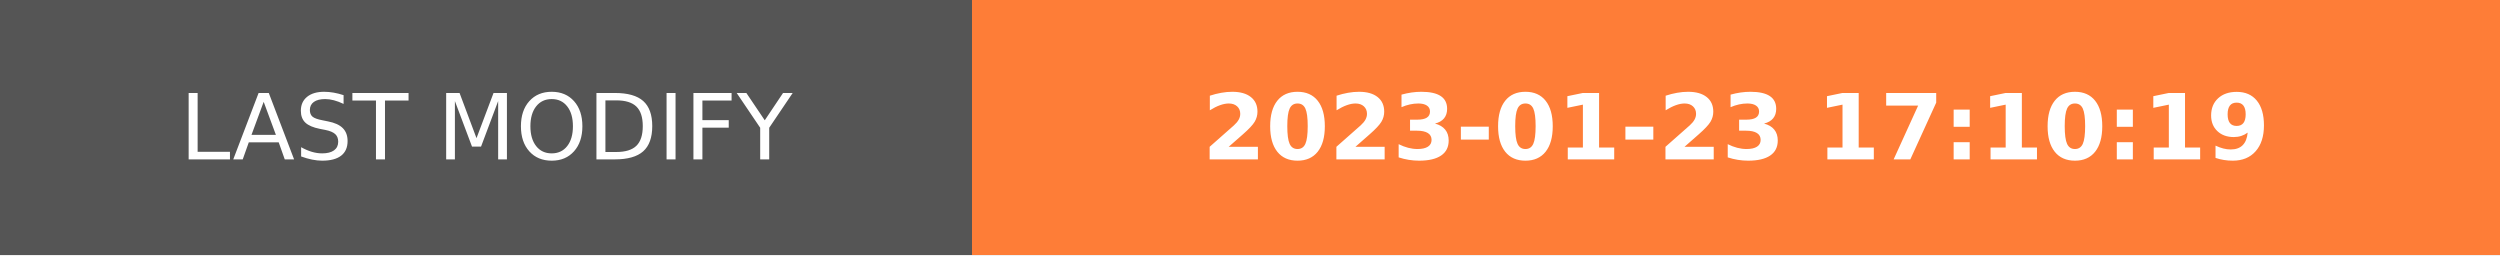
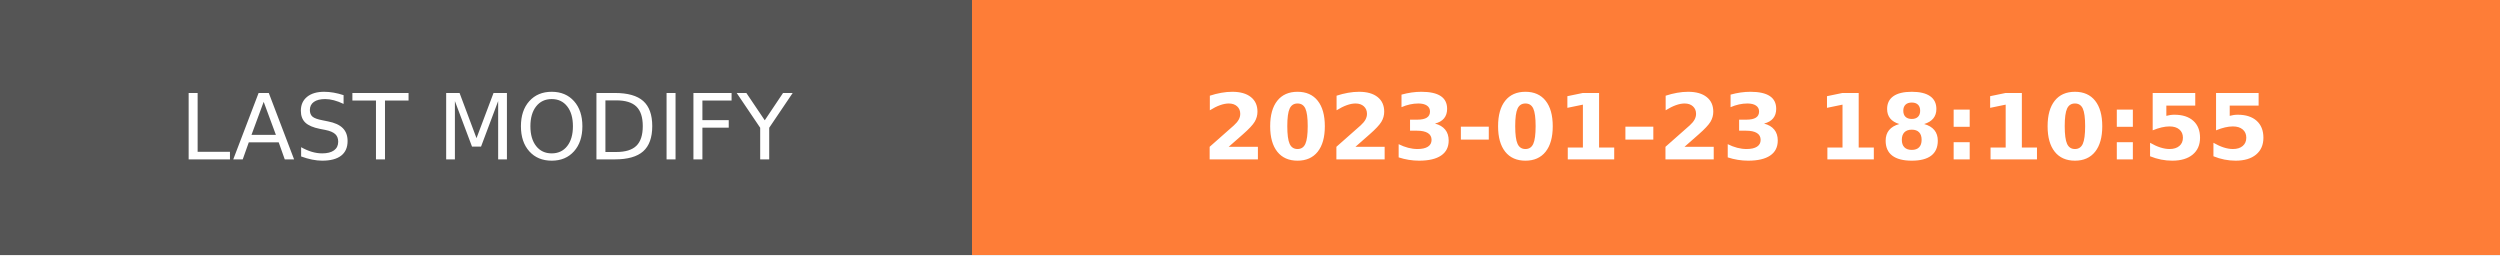
- <svg xmlns="http://www.w3.org/2000/svg" width="274.5" height="28" role="img" aria-label="LAST MODIFY: 2023-01-23 17:10:19">
+ <svg xmlns="http://www.w3.org/2000/svg" width="274.5" height="28" role="img" aria-label="LAST MODIFY: 2023-01-23 18:10:55">
  <g shape-rendering="crispEdges">
    <rect width="106.75" height="28" fill="#555" />
    <rect x="106.75" width="167.75" height="28" fill="#fe7d37" />
  </g>
  <g fill="#fff" text-anchor="middle" font-family="Verdana,Geneva,DejaVu Sans,sans-serif" text-rendering="geometricPrecision" font-size="100">
    <text transform="scale(.1)" x="533.75" y="175" textLength="827.5" fill="#fff">LAST MODIFY</text>
-     <text transform="scale(.1)" x="1906.25" y="175" textLength="1437.5" fill="#fff" font-weight="bold">2023-01-23 17:10:19</text>
+     <text transform="scale(.1)" x="1906.25" y="175" textLength="1437.5" fill="#fff" font-weight="bold">2023-01-23 18:10:55</text>
  </g>
</svg>
